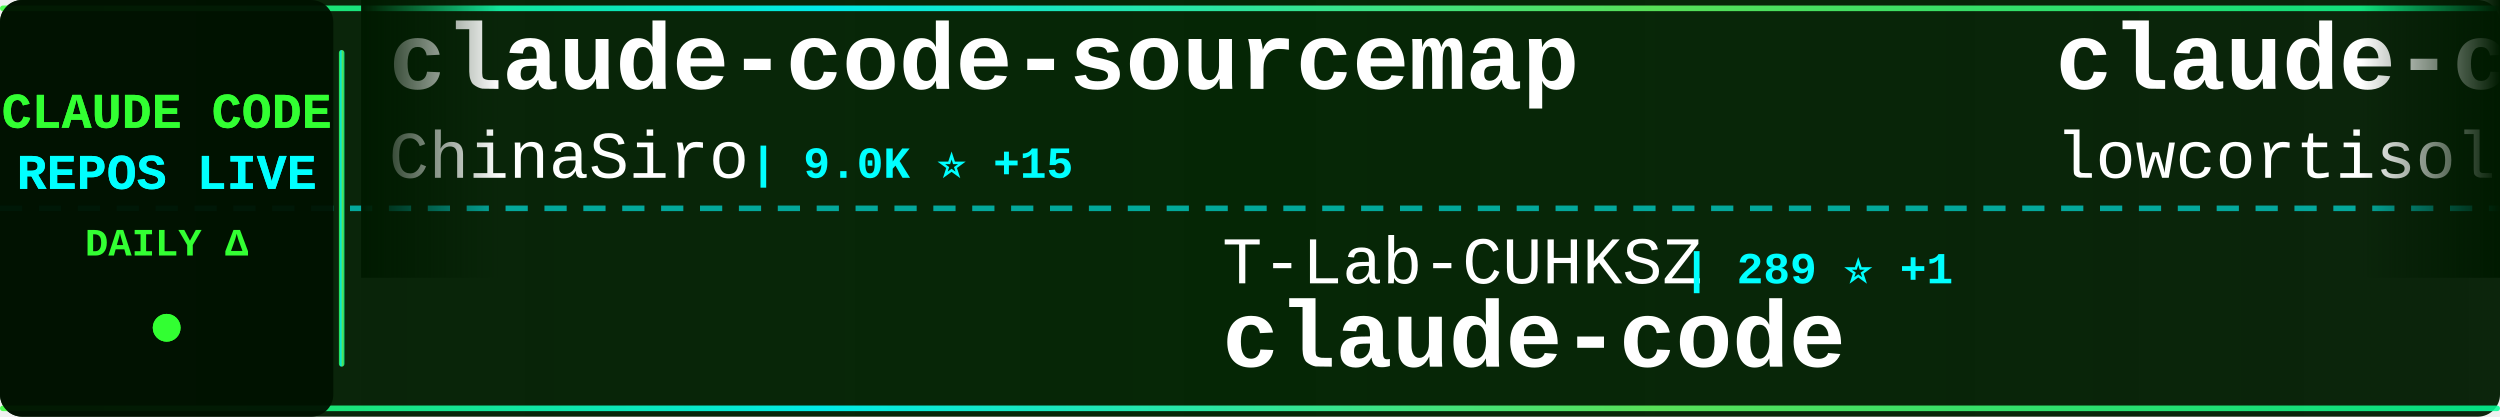
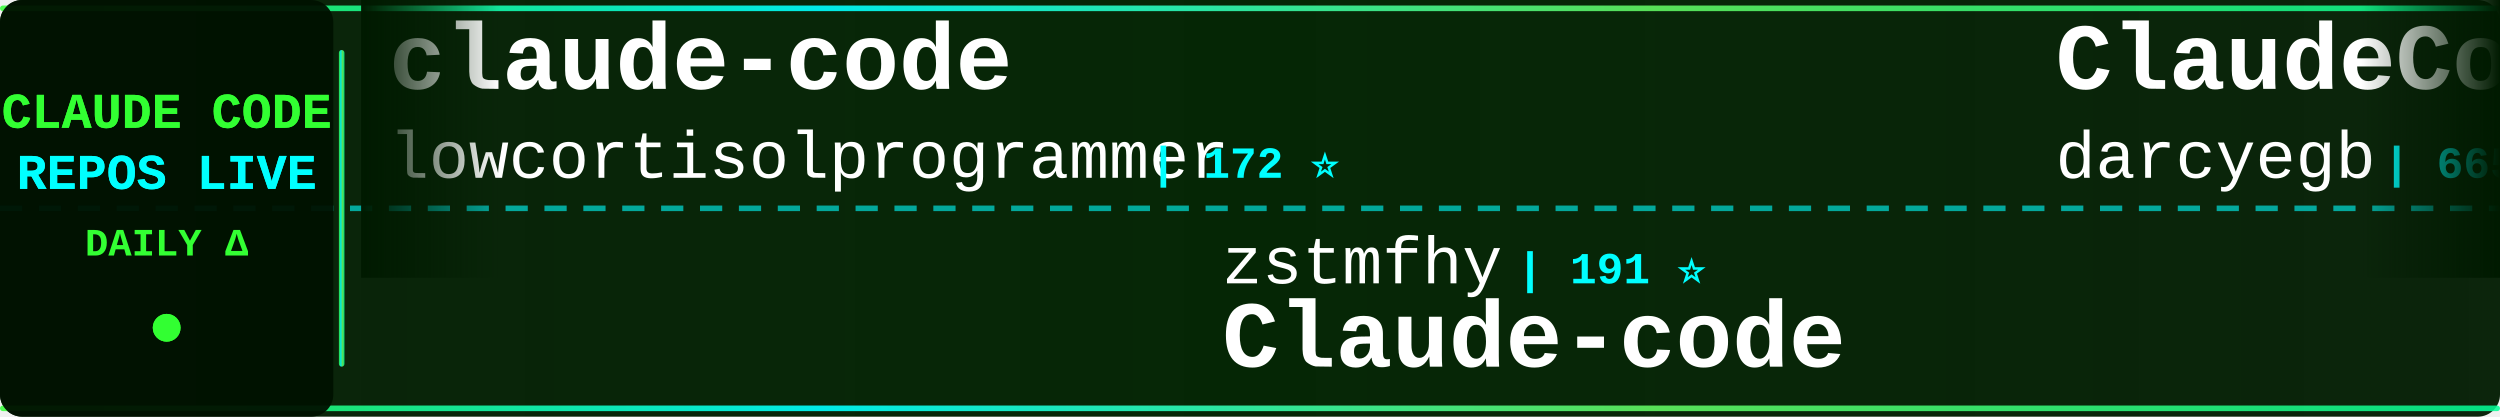
<svg xmlns="http://www.w3.org/2000/svg" width="900" height="150">
  <defs>
    <linearGradient id="tickerBg" x1="0%" y1="0%" x2="100%" y2="0%">
      <stop offset="0%" style="stop-color:#001a00;stop-opacity:0.95" />
      <stop offset="50%" style="stop-color:#002200;stop-opacity:0.98" />
      <stop offset="100%" style="stop-color:#001a00;stop-opacity:0.95" />
    </linearGradient>
    <linearGradient id="borderGrad" x1="0%" y1="0%" x2="100%" y2="0%">
      <stop offset="0%" style="stop-color:#33ff33;stop-opacity:0.85">
        <animate attributeName="stop-opacity" values="0.85;1;0.85" dur="2s" repeatCount="indefinite" />
      </stop>
      <stop offset="33%" style="stop-color:#00ffff;stop-opacity:0.9">
        <animate attributeName="stop-opacity" values="0.9;1;0.9" dur="2.2s" repeatCount="indefinite" />
      </stop>
      <stop offset="66%" style="stop-color:#66ff66;stop-opacity:0.85">
        <animate attributeName="stop-opacity" values="0.85;1;0.85" dur="1.8s" repeatCount="indefinite" />
      </stop>
      <stop offset="100%" style="stop-color:#00ff99;stop-opacity:0.85">
        <animate attributeName="stop-opacity" values="0.85;1;0.85" dur="2s" repeatCount="indefinite" />
      </stop>
    </linearGradient>
    <filter id="textGlow">
      <feGaussianBlur stdDeviation="0.1" result="coloredBlur" />
      <feMerge>
        <feMergeNode in="coloredBlur" />
        <feMergeNode in="SourceGraphic" />
      </feMerge>
    </filter>
    <filter id="metricGlow">
      <feGaussianBlur stdDeviation="0.2" result="coloredBlur" />
      <feMerge>
        <feMergeNode in="coloredBlur" />
        <feMergeNode in="SourceGraphic" />
      </feMerge>
    </filter>
    <linearGradient id="leftFade" x1="0%" y1="0%" x2="100%" y2="0%">
      <stop offset="0%" style="stop-color:#001a00;stop-opacity:1" />
      <stop offset="100%" style="stop-color:#001a00;stop-opacity:0" />
    </linearGradient>
    <linearGradient id="rightFade" x1="0%" y1="0%" x2="100%" y2="0%">
      <stop offset="0%" style="stop-color:#001a00;stop-opacity:0" />
      <stop offset="100%" style="stop-color:#001a00;stop-opacity:1" />
    </linearGradient>
  </defs>
  <rect width="900" height="150" fill="url(#tickerBg)" rx="8" />
  <rect x="0" y="2" width="900" height="2" fill="url(#borderGrad)" rx="1" />
  <rect x="0" y="146" width="900" height="2" fill="url(#borderGrad)" rx="1" />
  <line x1="0" y1="75" x2="900" y2="75" stroke="#00ffff" stroke-width="2" stroke-dasharray="8 6" opacity="0.6" />
  <rect x="0" y="0" width="120" height="150" fill="#001100" opacity="0.95" rx="8" />
  <text x="60" y="46" font-family="'Courier New', monospace" font-size="18" font-weight="bold" fill="#33ff33" text-anchor="middle" filter="url(#textGlow)">
    CLAUDE CODE
  </text>
  <text x="60" y="68" font-family="'Courier New', monospace" font-size="18" font-weight="bold" fill="#00ffff" text-anchor="middle" filter="url(#textGlow)">
    REPOS LIVE
  </text>
  <text x="60" y="92" font-family="'Courier New', monospace" font-size="14" font-weight="bold" fill="#33ff33" text-anchor="middle">
    DAILY Δ
  </text>
  <circle cx="60" cy="118" r="5" fill="#33ff33" filter="url(#metricGlow)">
    <animate attributeName="r" values="4;6;4" dur="1.5s" repeatCount="indefinite" />
    <animate attributeName="opacity" values="0.6;1;0.6" dur="1.5s" repeatCount="indefinite" />
  </circle>
  <rect x="122" y="18" width="2" height="114" fill="url(#borderGrad)" rx="1" />
  <clipPath id="tickerClip">
    <rect x="130" y="0" width="770" height="150" />
  </clipPath>
  <g clip-path="url(#tickerClip)">
    <g id="tickerItems">
      <animateTransform attributeName="transform" attributeType="XML" type="translate" from="0 0" to="-3000 0" dur="54s" repeatCount="indefinite" />
      <g transform="translate(0, 0)">
-         <text x="140" y="32" font-family="'Courier New', monospace" font-size="34" font-weight="bold" fill="#ffffff">claude-code-sourcemap</text>
-         <text x="140" y="64" font-family="'Courier New', monospace" font-size="24" font-weight="normal" fill="#ffffff" opacity="1.0">ChinaSiro</text>
-         <text x="270" y="64" font-family="'Courier New', monospace" font-size="16" font-weight="bold" fill="#00ffff"> | 9.0K ⭐ +15</text>
-       </g>
-       <g transform="translate(300, 0)">
-         <text x="140" y="102" font-family="'Courier New', monospace" font-size="24" font-weight="normal" fill="#ffffff" opacity="1.0">T-Lab-CUHKSZ</text>
-         <text x="306" y="102" font-family="'Courier New', monospace" font-size="16" font-weight="bold" fill="#00ffff"> | 289 ⭐ +1</text>
-         <text x="140" y="132" font-family="'Courier New', monospace" font-size="34" font-weight="bold" fill="#ffffff">claude-code</text>
-       </g>
-       <g transform="translate(600, 0)">
        <text x="140" y="32" font-family="'Courier New', monospace" font-size="34" font-weight="bold" fill="#ffffff">claude-code</text>
        <text x="140" y="64" font-family="'Courier New', monospace" font-size="24" font-weight="normal" fill="#ffffff" opacity="1.0">lowcortisolprogrammer</text>
        <text x="414" y="64" font-family="'Courier New', monospace" font-size="16" font-weight="bold" fill="#00ffff"> | 172 ⭐</text>
      </g>
+       <g transform="translate(300, 0)">
+         <text x="140" y="102" font-family="'Courier New', monospace" font-size="24" font-weight="normal" fill="#ffffff" opacity="1.0">zstmfhy</text>
+         <text x="246" y="102" font-family="'Courier New', monospace" font-size="16" font-weight="bold" fill="#00ffff"> | 191 ⭐</text>
+         <text x="140" y="132" font-family="'Courier New', monospace" font-size="34" font-weight="bold" fill="#ffffff">Claude-code</text>
+       </g>
+       <g transform="translate(600, 0)">
+         <text x="140" y="32" font-family="'Courier New', monospace" font-size="34" font-weight="bold" fill="#ffffff">ClaudeCodeAgents</text>
+         <text x="140" y="64" font-family="'Courier New', monospace" font-size="24" font-weight="normal" fill="#ffffff" opacity="1.0">darcyegb</text>
+         <text x="258" y="64" font-family="'Courier New', monospace" font-size="16" font-weight="bold" fill="#00ffff"> | 665 ⭐ +2</text>
+       </g>
      <g transform="translate(900, 0)">
-         <text x="140" y="102" font-family="'Courier New', monospace" font-size="24" font-weight="normal" fill="#ffffff" opacity="1.0">edmund-io</text>
-         <text x="270" y="102" font-family="'Courier New', monospace" font-size="16" font-weight="bold" fill="#00ffff"> | 1.4K ⭐ +1</text>
-         <text x="140" y="132" font-family="'Courier New', monospace" font-size="34" font-weight="bold" fill="#ffffff">edmunds-claude-code</text>
+         <text x="140" y="102" font-family="'Courier New', monospace" font-size="24" font-weight="normal" fill="#ffffff" opacity="1.0">anthropics</text>
+         <text x="282" y="102" font-family="'Courier New', monospace" font-size="16" font-weight="bold" fill="#00ffff"> | 4.3K ⭐ +12</text>
+         <text x="140" y="132" font-family="'Courier New', monospace" font-size="34" font-weight="bold" fill="#ffffff">claude-code-security-rev...</text>
      </g>
      <g transform="translate(1200, 0)">
-         <text x="140" y="32" font-family="'Courier New', monospace" font-size="34" font-weight="bold" fill="#ffffff">claude-code</text>
-         <text x="140" y="64" font-family="'Courier New', monospace" font-size="24" font-weight="normal" fill="#ffffff" opacity="1.0">freestylefly</text>
-         <text x="306" y="64" font-family="'Courier New', monospace" font-size="16" font-weight="bold" fill="#00ffff"> | 124 ⭐</text>
+         <text x="140" y="32" font-family="'Courier New', monospace" font-size="34" font-weight="bold" fill="#ffffff">awesome-claude-code-tool...</text>
+         <text x="140" y="64" font-family="'Courier New', monospace" font-size="24" font-weight="normal" fill="#ffffff" opacity="1.0">rohitg00</text>
+         <text x="258" y="64" font-family="'Courier New', monospace" font-size="16" font-weight="bold" fill="#00ffff"> | 1.4K ⭐ +16</text>
      </g>
      <g transform="translate(1500, 0)">
-         <text x="140" y="102" font-family="'Courier New', monospace" font-size="24" font-weight="normal" fill="#ffffff" opacity="1.0">fuergaosi233</text>
-         <text x="306" y="102" font-family="'Courier New', monospace" font-size="16" font-weight="bold" fill="#00ffff"> | 2.5K ⭐ +11</text>
-         <text x="140" y="132" font-family="'Courier New', monospace" font-size="34" font-weight="bold" fill="#ffffff">claude-code-proxy</text>
+         <text x="140" y="102" font-family="'Courier New', monospace" font-size="24" font-weight="normal" fill="#ffffff" opacity="1.0">repowise-dev</text>
+         <text x="306" y="102" font-family="'Courier New', monospace" font-size="16" font-weight="bold" fill="#00ffff"> | 952 ⭐ +4</text>
+         <text x="140" y="132" font-family="'Courier New', monospace" font-size="34" font-weight="bold" fill="#ffffff">claude-code-prompts</text>
      </g>
      <g transform="translate(1800, 0)">
-         <text x="140" y="32" font-family="'Courier New', monospace" font-size="34" font-weight="bold" fill="#ffffff">claude-task-master</text>
-         <text x="140" y="64" font-family="'Courier New', monospace" font-size="24" font-weight="normal" fill="#ffffff" opacity="1.0">eyaltoledano</text>
-         <text x="306" y="64" font-family="'Courier New', monospace" font-size="16" font-weight="bold" fill="#00ffff"> | 26.6K ⭐ +40</text>
+         <text x="140" y="32" font-family="'Courier New', monospace" font-size="34" font-weight="bold" fill="#ffffff">ralph</text>
+         <text x="140" y="64" font-family="'Courier New', monospace" font-size="24" font-weight="normal" fill="#ffffff" opacity="1.0">snarktank</text>
+         <text x="270" y="64" font-family="'Courier New', monospace" font-size="16" font-weight="bold" fill="#00ffff"> | 17.6K ⭐ +85</text>
      </g>
      <g transform="translate(2100, 0)">
-         <text x="140" y="102" font-family="'Courier New', monospace" font-size="24" font-weight="normal" fill="#ffffff" opacity="1.0">anthropics</text>
-         <text x="282" y="102" font-family="'Courier New', monospace" font-size="16" font-weight="bold" fill="#00ffff"> | 17.5K ⭐ +91</text>
-         <text x="140" y="132" font-family="'Courier New', monospace" font-size="34" font-weight="bold" fill="#ffffff">claude-plugins-official</text>
+         <text x="140" y="102" font-family="'Courier New', monospace" font-size="24" font-weight="normal" fill="#ffffff" opacity="1.0">Maciek-roboblog</text>
+         <text x="342" y="102" font-family="'Courier New', monospace" font-size="16" font-weight="bold" fill="#00ffff"> | 7.7K ⭐ +16</text>
+         <text x="140" y="132" font-family="'Courier New', monospace" font-size="34" font-weight="bold" fill="#ffffff">Claude-Code-Usage-Monito...</text>
      </g>
      <g transform="translate(2400, 0)">
-         <text x="140" y="32" font-family="'Courier New', monospace" font-size="34" font-weight="bold" fill="#ffffff">claude-code</text>
-         <text x="140" y="64" font-family="'Courier New', monospace" font-size="24" font-weight="normal" fill="#ffffff" opacity="1.0">jarmuine</text>
-         <text x="258" y="64" font-family="'Courier New', monospace" font-size="16" font-weight="bold" fill="#00ffff"> | 2.1K ⭐ +7</text>
+         <text x="140" y="32" font-family="'Courier New', monospace" font-size="34" font-weight="bold" fill="#ffffff">claude-code-guide</text>
+         <text x="140" y="64" font-family="'Courier New', monospace" font-size="24" font-weight="normal" fill="#ffffff" opacity="1.0">Cranot</text>
+         <text x="234" y="64" font-family="'Courier New', monospace" font-size="16" font-weight="bold" fill="#00ffff"> | 2.6K ⭐ +2</text>
      </g>
      <g transform="translate(2700, 0)">
-         <text x="140" y="102" font-family="'Courier New', monospace" font-size="24" font-weight="normal" fill="#ffffff" opacity="1.0">ponponon</text>
-         <text x="258" y="102" font-family="'Courier New', monospace" font-size="16" font-weight="bold" fill="#00ffff"> | 2.2K ⭐ +3</text>
-         <text x="140" y="132" font-family="'Courier New', monospace" font-size="34" font-weight="bold" fill="#ffffff">claude_code_src</text>
+         <text x="140" y="102" font-family="'Courier New', monospace" font-size="24" font-weight="normal" fill="#ffffff" opacity="1.0">andrew-kramer-inno</text>
+         <text x="378" y="102" font-family="'Courier New', monospace" font-size="16" font-weight="bold" fill="#00ffff"> | 575 ⭐</text>
+         <text x="140" y="132" font-family="'Courier New', monospace" font-size="34" font-weight="bold" fill="#ffffff">claude-code-source-build</text>
      </g>
      <g transform="translate(3000, 0)">
-         <text x="140" y="32" font-family="'Courier New', monospace" font-size="34" font-weight="bold" fill="#ffffff">claude-code-sourcemap</text>
-         <text x="140" y="64" font-family="'Courier New', monospace" font-size="24" font-weight="normal" fill="#ffffff" opacity="1.0">ChinaSiro</text>
-         <text x="270" y="64" font-family="'Courier New', monospace" font-size="16" font-weight="bold" fill="#00ffff"> | 9.0K ⭐ +15</text>
-       </g>
-       <g transform="translate(3300, 0)">
-         <text x="140" y="102" font-family="'Courier New', monospace" font-size="24" font-weight="normal" fill="#ffffff" opacity="1.0">T-Lab-CUHKSZ</text>
-         <text x="306" y="102" font-family="'Courier New', monospace" font-size="16" font-weight="bold" fill="#00ffff"> | 289 ⭐ +1</text>
-         <text x="140" y="132" font-family="'Courier New', monospace" font-size="34" font-weight="bold" fill="#ffffff">claude-code</text>
-       </g>
-       <g transform="translate(3600, 0)">
        <text x="140" y="32" font-family="'Courier New', monospace" font-size="34" font-weight="bold" fill="#ffffff">claude-code</text>
        <text x="140" y="64" font-family="'Courier New', monospace" font-size="24" font-weight="normal" fill="#ffffff" opacity="1.0">lowcortisolprogrammer</text>
        <text x="414" y="64" font-family="'Courier New', monospace" font-size="16" font-weight="bold" fill="#00ffff"> | 172 ⭐</text>
      </g>
+       <g transform="translate(3300, 0)">
+         <text x="140" y="102" font-family="'Courier New', monospace" font-size="24" font-weight="normal" fill="#ffffff" opacity="1.0">zstmfhy</text>
+         <text x="246" y="102" font-family="'Courier New', monospace" font-size="16" font-weight="bold" fill="#00ffff"> | 191 ⭐</text>
+         <text x="140" y="132" font-family="'Courier New', monospace" font-size="34" font-weight="bold" fill="#ffffff">Claude-code</text>
+       </g>
+       <g transform="translate(3600, 0)">
+         <text x="140" y="32" font-family="'Courier New', monospace" font-size="34" font-weight="bold" fill="#ffffff">ClaudeCodeAgents</text>
+         <text x="140" y="64" font-family="'Courier New', monospace" font-size="24" font-weight="normal" fill="#ffffff" opacity="1.0">darcyegb</text>
+         <text x="258" y="64" font-family="'Courier New', monospace" font-size="16" font-weight="bold" fill="#00ffff"> | 665 ⭐ +2</text>
+       </g>
      <g transform="translate(3900, 0)">
-         <text x="140" y="102" font-family="'Courier New', monospace" font-size="24" font-weight="normal" fill="#ffffff" opacity="1.0">edmund-io</text>
-         <text x="270" y="102" font-family="'Courier New', monospace" font-size="16" font-weight="bold" fill="#00ffff"> | 1.4K ⭐ +1</text>
-         <text x="140" y="132" font-family="'Courier New', monospace" font-size="34" font-weight="bold" fill="#ffffff">edmunds-claude-code</text>
+         <text x="140" y="102" font-family="'Courier New', monospace" font-size="24" font-weight="normal" fill="#ffffff" opacity="1.0">anthropics</text>
+         <text x="282" y="102" font-family="'Courier New', monospace" font-size="16" font-weight="bold" fill="#00ffff"> | 4.3K ⭐ +12</text>
+         <text x="140" y="132" font-family="'Courier New', monospace" font-size="34" font-weight="bold" fill="#ffffff">claude-code-security-rev...</text>
      </g>
    </g>
  </g>
  <rect x="130" y="0" width="50" height="100" fill="url(#leftFade)" />
  <rect x="850" y="0" width="50" height="100" fill="url(#rightFade)" />
</svg>
